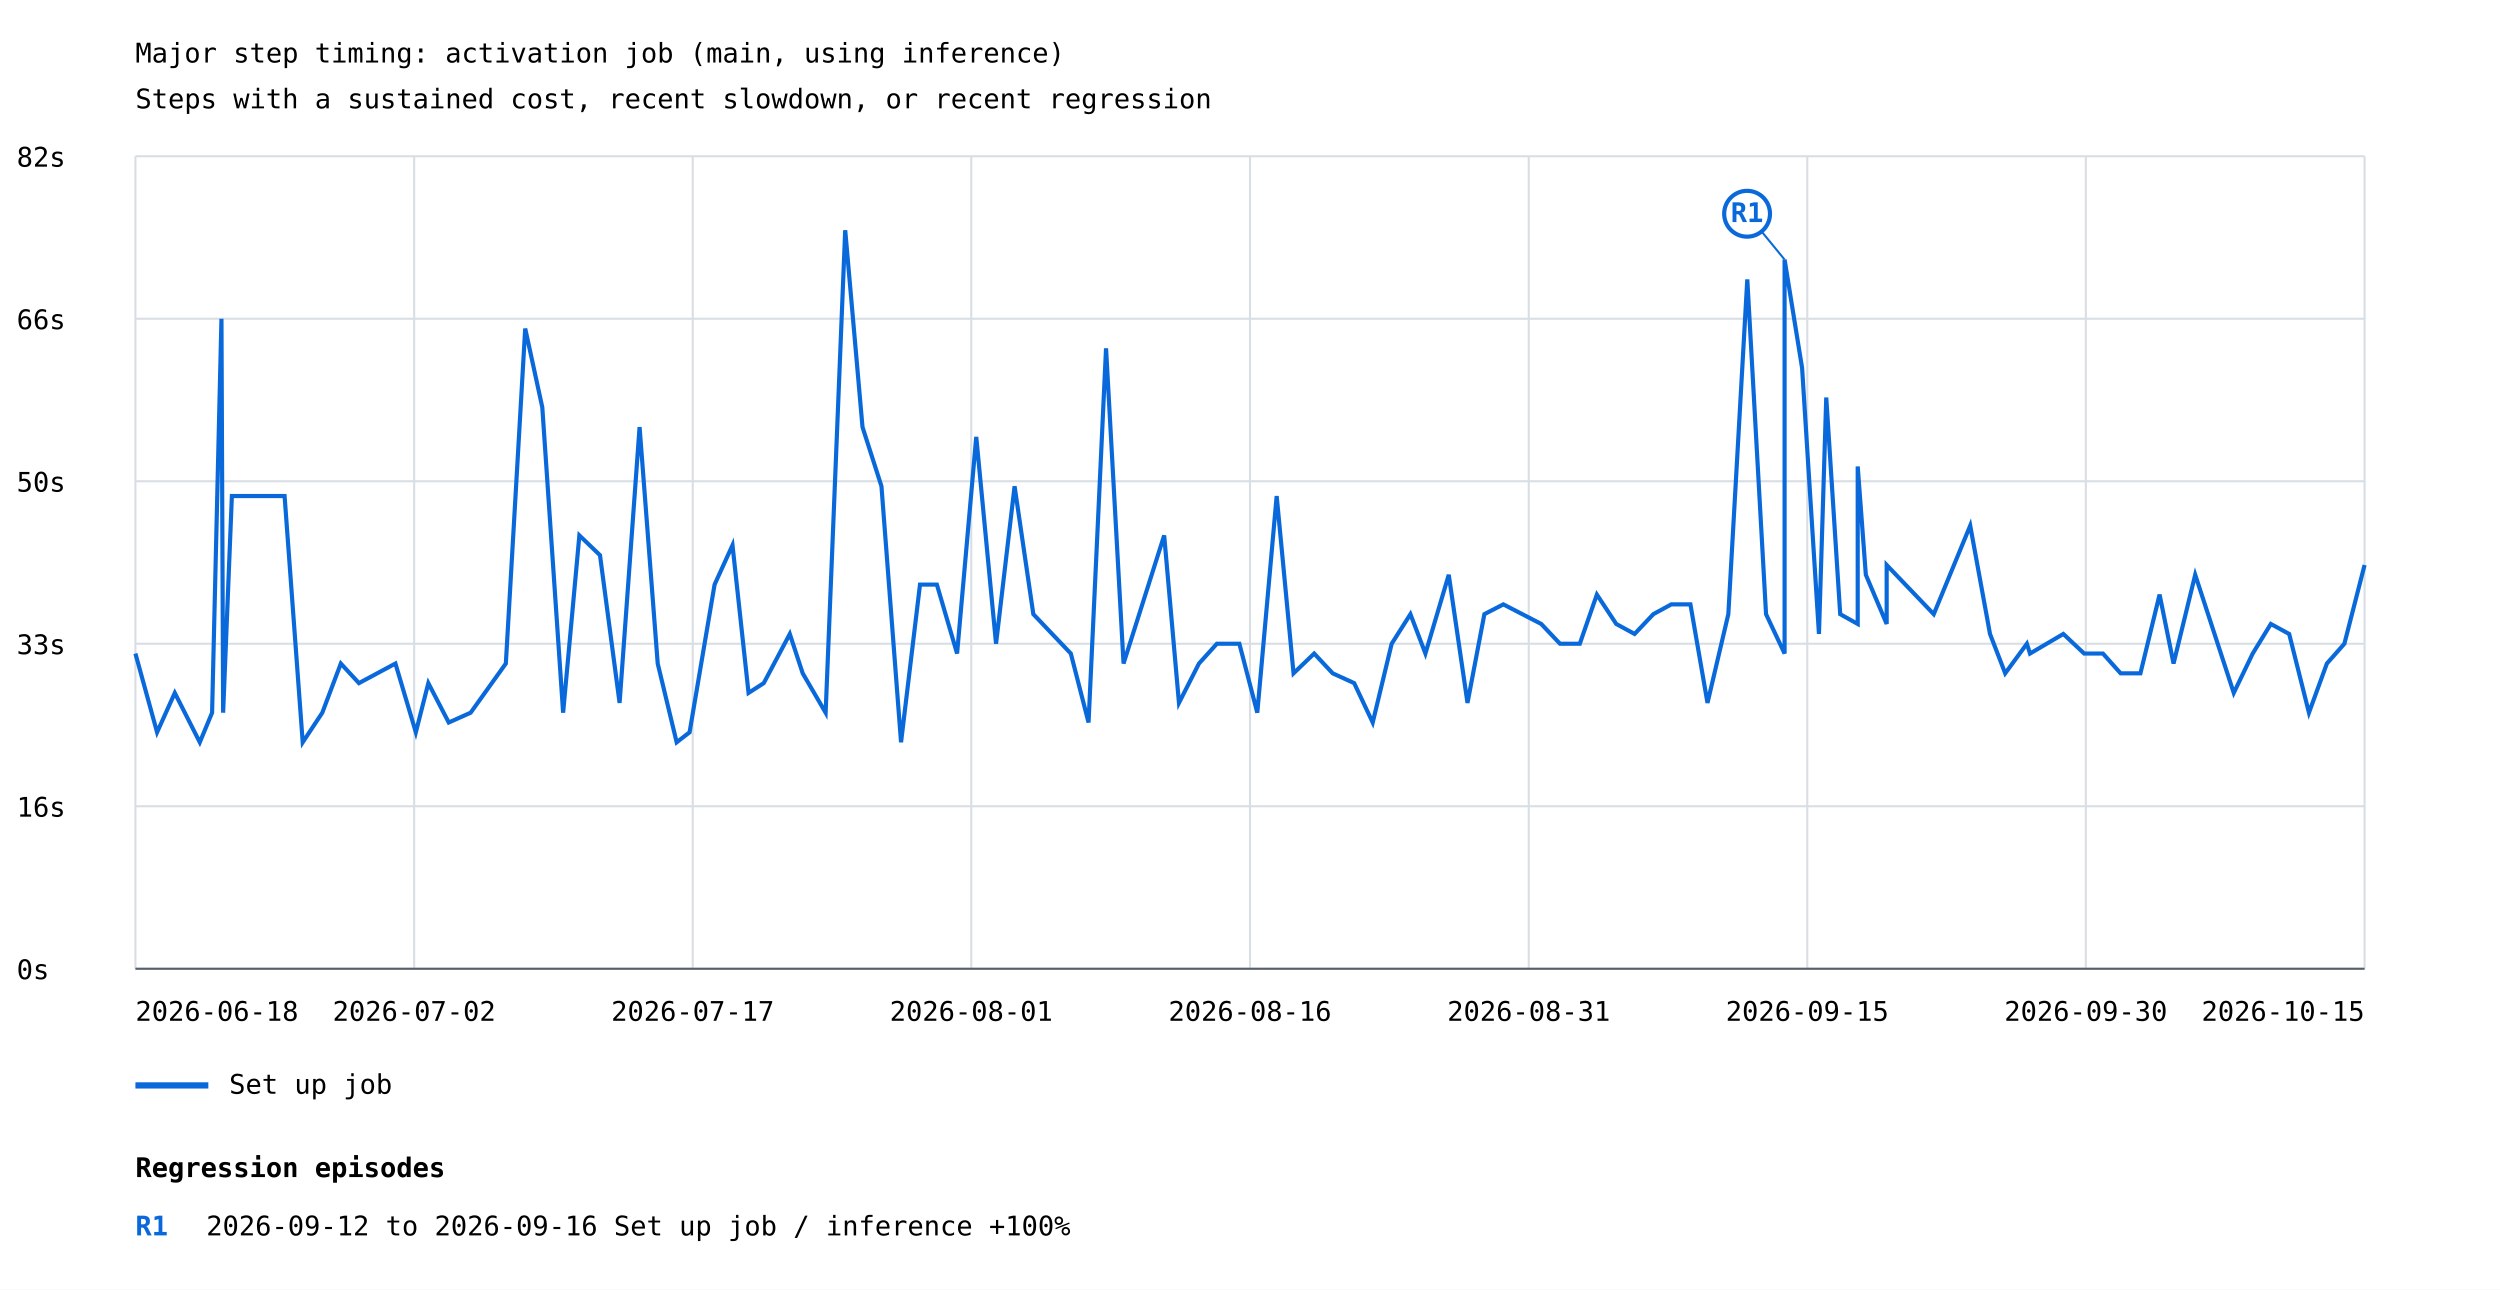
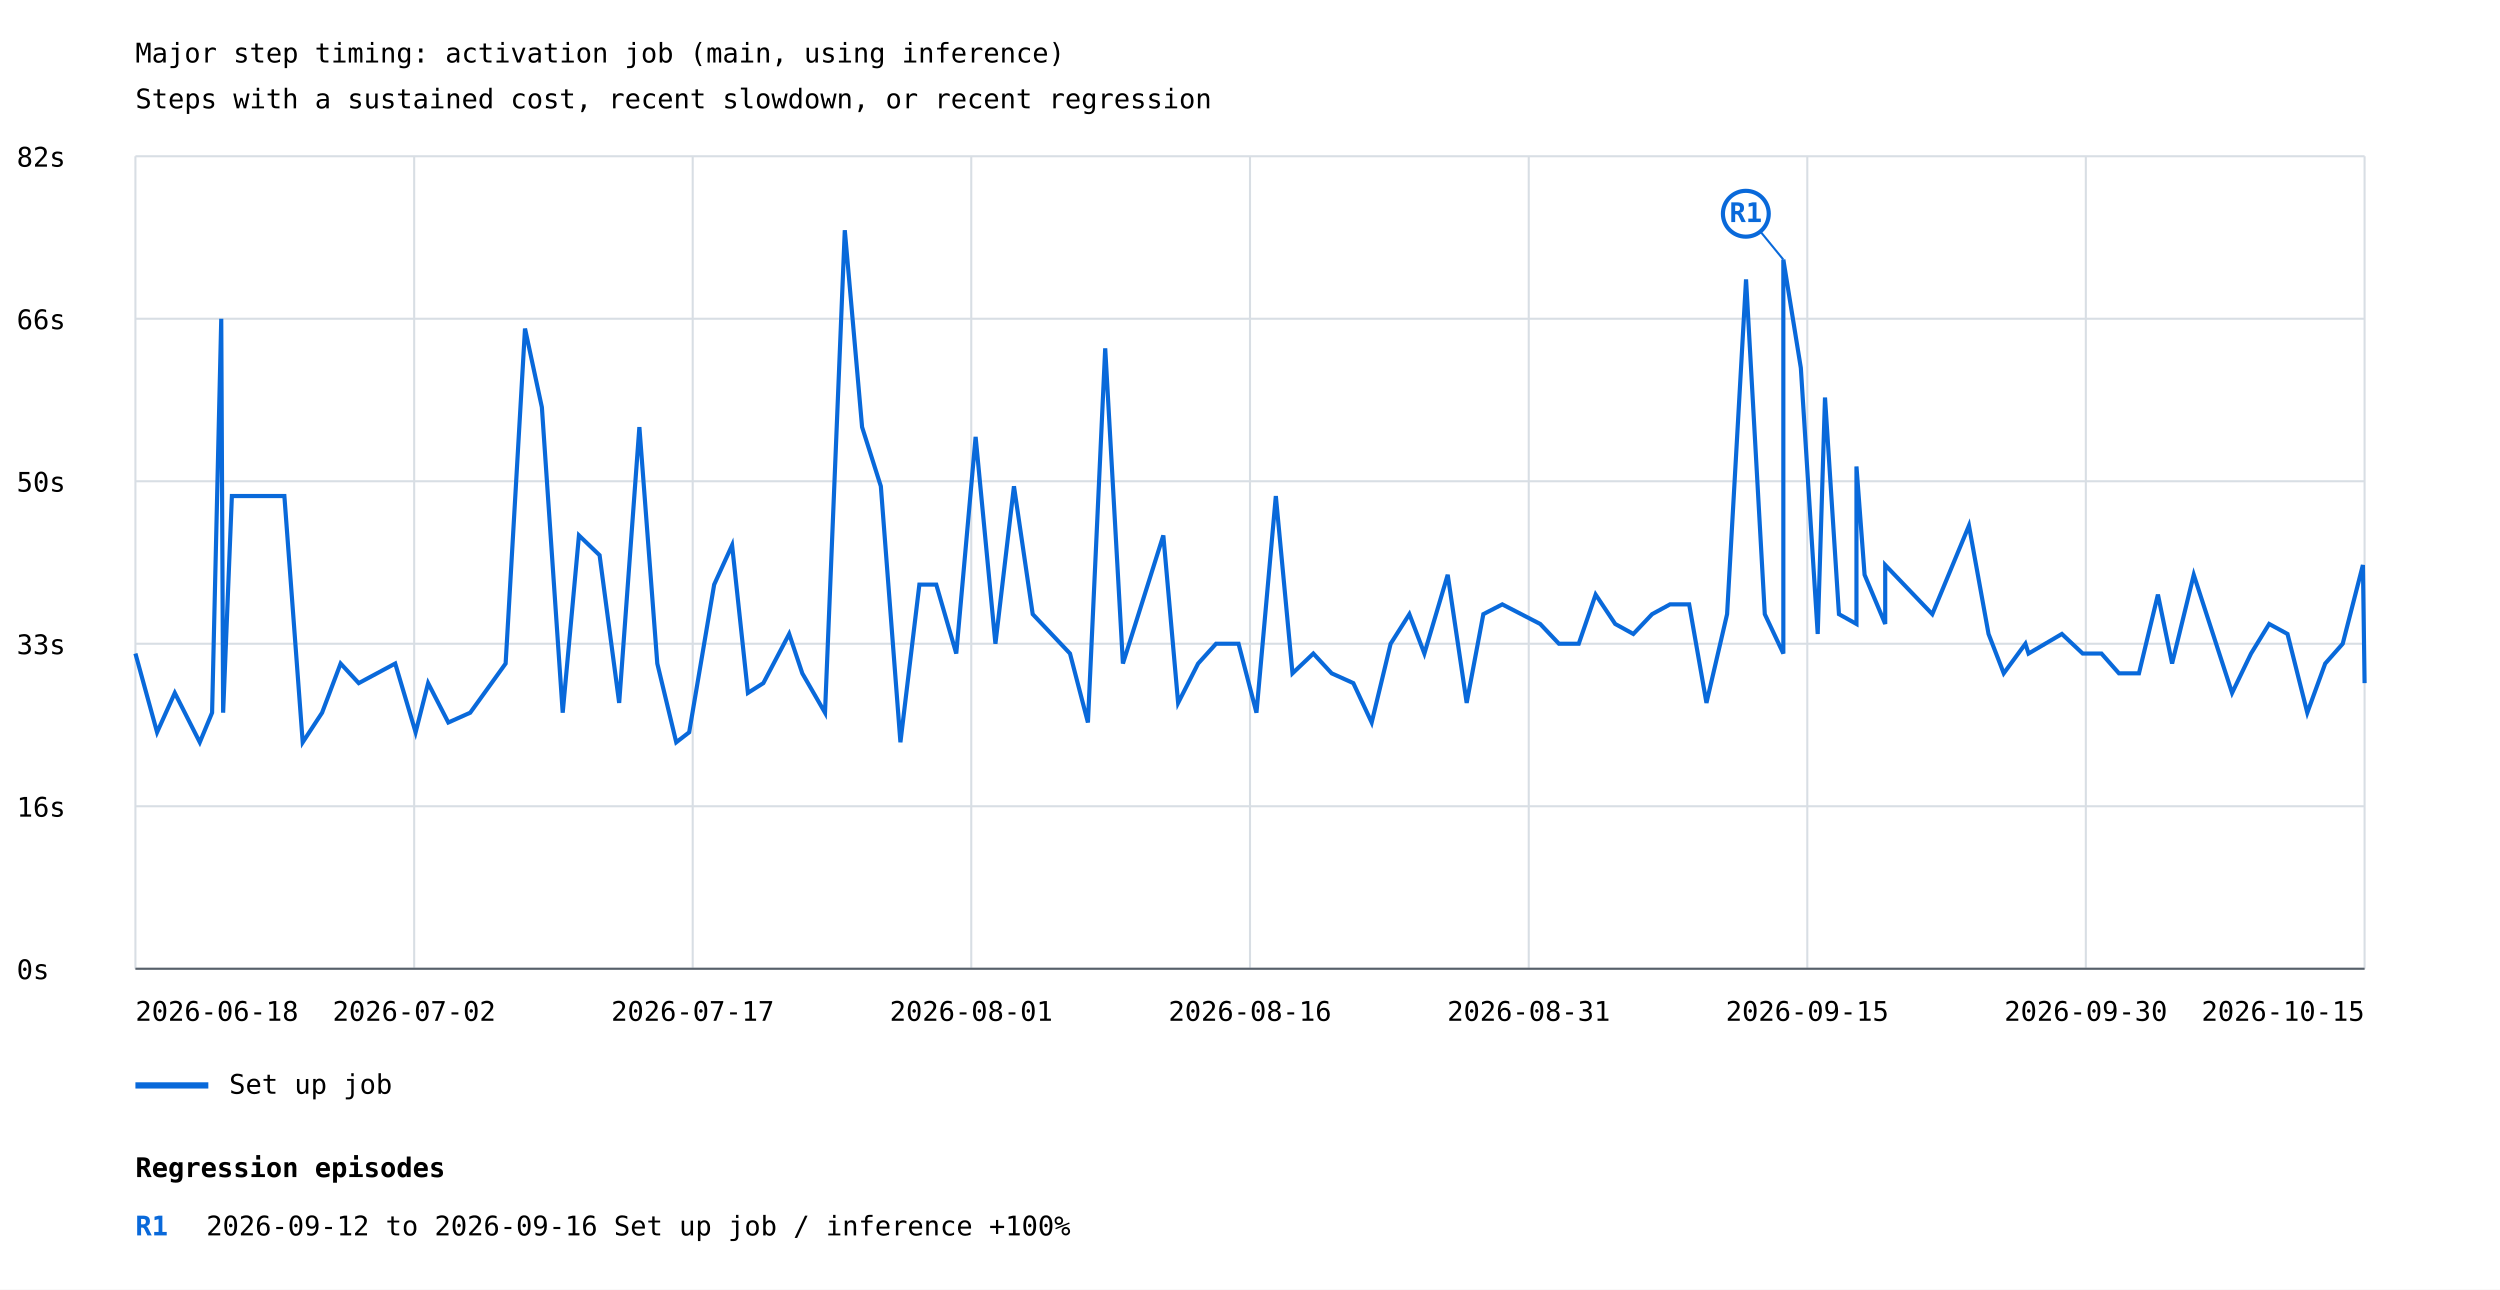
<svg xmlns="http://www.w3.org/2000/svg" width="1200" height="619" viewBox="0 0 1200 619">
  <rect width="100%" height="100%" fill="white" />
  <style>text{font-family:ui-monospace,monospace;font-size:13px}.axis{stroke:#57606a;stroke-width:1}.grid{stroke:#d8dee4;stroke-width:1}</style>
  <text x="65" y="30" font-size="20">Major step timing: activation job (main, using inference)</text>
  <text x="65" y="52">Steps with a sustained cost, recent slowdown, or recent regression</text>
  <line class="grid" x1="65" y1="465.0" x2="1135" y2="465.0" />
  <text x="8" y="470.0">0s</text>
  <line class="grid" x1="65" y1="387.0" x2="1135" y2="387.0" />
  <text x="8" y="392.0">16s</text>
  <line class="grid" x1="65" y1="309.0" x2="1135" y2="309.0" />
  <text x="8" y="314.0">33s</text>
  <line class="grid" x1="65" y1="231.0" x2="1135" y2="231.0" />
  <text x="8" y="236.0">50s</text>
  <line class="grid" x1="65" y1="153.0" x2="1135" y2="153.0" />
  <text x="8" y="158.0">66s</text>
  <line class="grid" x1="65" y1="75.0" x2="1135" y2="75.0" />
  <text x="8" y="80.0">82s</text>
  <line class="grid" x1="65.0" y1="75" x2="65.0" y2="465" />
  <line class="grid" x1="198.8" y1="75" x2="198.8" y2="465" />
  <line class="grid" x1="332.5" y1="75" x2="332.5" y2="465" />
  <line class="grid" x1="466.2" y1="75" x2="466.2" y2="465" />
  <line class="grid" x1="600.0" y1="75" x2="600.0" y2="465" />
  <line class="grid" x1="733.8" y1="75" x2="733.8" y2="465" />
  <line class="grid" x1="867.5" y1="75" x2="867.5" y2="465" />
  <line class="grid" x1="1001.2" y1="75" x2="1001.2" y2="465" />
  <line class="grid" x1="1135.0" y1="75" x2="1135.0" y2="465" />
-   <polyline points="65.0,313.7 75.4,351.5 83.9,332.6 95.9,356.3 101.8,342.1 106.3,153.0 107.1,342.1 111.3,238.1 136.6,238.1 145.3,356.3 154.7,342.1 163.6,318.5 172.3,327.9 189.8,318.5 199.6,351.5 205.6,327.9 215.4,346.8 225.9,342.1 242.8,318.5 252.1,157.7 260.3,195.5 270.3,342.1 278.1,257.0 288.0,266.5 297.4,337.4 307.0,205.0 315.7,318.5 324.8,356.3 331.0,351.5 343.0,280.6 351.6,261.7 359.3,332.6 366.6,327.9 379.1,304.3 385.3,323.2 396.3,342.1 405.7,110.5 414.0,205.0 423.1,233.4 432.5,356.3 441.6,280.6 449.7,280.6 459.4,313.7 468.6,209.7 478.1,309.0 487.0,233.4 496.0,294.8 514.0,313.7 522.5,346.8 530.9,167.2 539.3,318.5 558.8,257.0 565.9,337.4 575.5,318.5 584.1,309.0 594.9,309.0 603.5,342.1 612.8,238.1 620.9,323.2 630.8,313.7 639.7,323.2 650.0,327.9 658.9,346.8 668.0,309.0 677.0,294.8 684.2,313.7 695.4,275.9 704.4,337.4 712.5,294.8 721.6,290.1 739.8,299.5 748.8,309.0 758.3,309.0 766.5,285.4 775.8,299.5 784.6,304.3 793.6,294.8 802.2,290.1 811.4,290.1 819.6,337.4 829.6,294.8 838.7,134.1 847.7,294.8 856.6,313.7 856.6,124.6 865.0,176.6 873.1,304.3 876.6,190.8 883.3,294.8 891.7,299.5 891.7,223.9 895.6,275.9 905.6,299.5 905.6,271.2 928.2,294.8 945.7,252.3 955.2,304.3 962.5,323.2 972.9,309.0 974.4,313.7 990.4,304.3 1000.4,313.7 1009.4,313.7 1017.9,323.2 1027.4,323.2 1036.6,285.4 1043.3,318.5 1053.7,275.9 1072.2,332.6 1081.3,313.7 1090.0,299.5 1098.8,304.3 1108.3,342.1 1116.9,318.5 1125.3,309.0 1135.0,271.2" fill="none" stroke="#0969da" stroke-width="2" />
-   <line x1="856.6" y1="124.6" x2="838.6" y2="102.6" stroke="#0969da" stroke-width="1" />
-   <circle cx="838.6" cy="102.6" r="11" fill="white" stroke="#0969da" stroke-width="2" />
-   <text x="838.6" y="106.6" fill="#0969da" font-size="10" font-weight="bold" text-anchor="middle">R1</text>
+   <polyline points="65.0,313.7 75.4,351.5 83.9,332.6 95.9,356.3 101.8,342.1 106.2,153.0 107.1,342.1 111.3,238.1 136.5,238.1 145.3,356.3 154.6,342.1 163.5,318.5 172.2,327.9 189.7,318.5 199.5,351.5 205.5,327.9 215.2,346.8 225.7,342.1 242.7,318.5 252.0,157.7 260.1,195.5 270.1,342.1 277.9,257.0 287.8,266.5 297.2,337.4 306.9,205.0 315.5,318.5 324.6,356.3 330.8,351.5 342.8,280.6 351.4,261.7 359.0,332.6 366.4,327.9 378.8,304.3 385.1,323.2 396.0,342.1 405.5,110.5 413.8,205.0 422.8,233.4 432.2,356.3 441.3,280.6 449.4,280.6 459.0,313.7 468.3,209.7 477.8,309.0 486.7,233.4 495.7,294.8 513.6,313.7 522.2,346.8 530.5,167.2 539.0,318.5 558.4,257.0 565.5,337.4 575.1,318.5 583.7,309.0 594.5,309.0 603.1,342.1 612.4,238.1 620.4,323.2 630.4,313.7 639.2,323.2 649.6,327.9 658.4,346.8 667.5,309.0 676.5,294.8 683.7,313.7 694.9,275.9 704.0,337.4 712.0,294.8 721.1,290.1 739.3,299.5 748.3,309.0 757.8,309.0 765.9,285.4 775.3,299.5 784.0,304.3 793.0,294.8 801.6,290.1 810.8,290.1 819.1,337.4 829.0,294.8 838.1,134.1 847.1,294.8 856.0,313.7 856.0,124.6 864.4,176.6 872.5,304.3 876.0,190.8 882.7,294.8 891.1,299.5 891.1,223.9 895.0,275.9 904.9,299.5 904.9,271.2 927.5,294.8 945.1,252.3 954.5,304.3 961.8,323.2 972.2,309.0 973.7,313.7 989.7,304.3 999.7,313.7 1008.7,313.7 1017.1,323.2 1026.7,323.2 1035.8,285.4 1042.6,318.5 1053.0,275.9 1071.4,332.6 1080.5,313.7 1089.2,299.5 1098.0,304.3 1107.5,342.1 1116.1,318.5 1124.5,309.0 1134.2,271.2 1135.0,327.9" fill="none" stroke="#0969da" stroke-width="2" />
+   <line x1="856.0" y1="124.6" x2="838.0" y2="102.6" stroke="#0969da" stroke-width="1" />
+   <circle cx="838.0" cy="102.6" r="11" fill="white" stroke="#0969da" stroke-width="2" />
+   <text x="838.0" y="106.6" fill="#0969da" font-size="10" font-weight="bold" text-anchor="middle">R1</text>
  <line x1="65" y1="521" x2="100" y2="521" stroke="#0969da" stroke-width="3" />
  <text x="110" y="525">Set up job</text>
  <text x="65.0" y="490" text-anchor="start">2026-06-18</text>
  <text x="198.8" y="490" text-anchor="middle">2026-07-02</text>
  <text x="332.5" y="490" text-anchor="middle">2026-07-17</text>
  <text x="466.2" y="490" text-anchor="middle">2026-08-01</text>
  <text x="600.0" y="490" text-anchor="middle">2026-08-16</text>
  <text x="733.8" y="490" text-anchor="middle">2026-08-31</text>
  <text x="867.5" y="490" text-anchor="middle">2026-09-15</text>
  <text x="1001.2" y="490" text-anchor="middle">2026-09-30</text>
  <text x="1135.0" y="490" text-anchor="end">2026-10-15</text>
  <line class="axis" x1="65" y1="465" x2="1135" y2="465" />
  <text x="65" y="565" font-size="16" font-weight="bold">Regression episodes</text>
  <text x="65" y="593" fill="#0969da" font-weight="bold">R1</text>
  <text x="99" y="593">2026-09-12 to 2026-09-16  Set up job / inference  +100%</text>
</svg>
